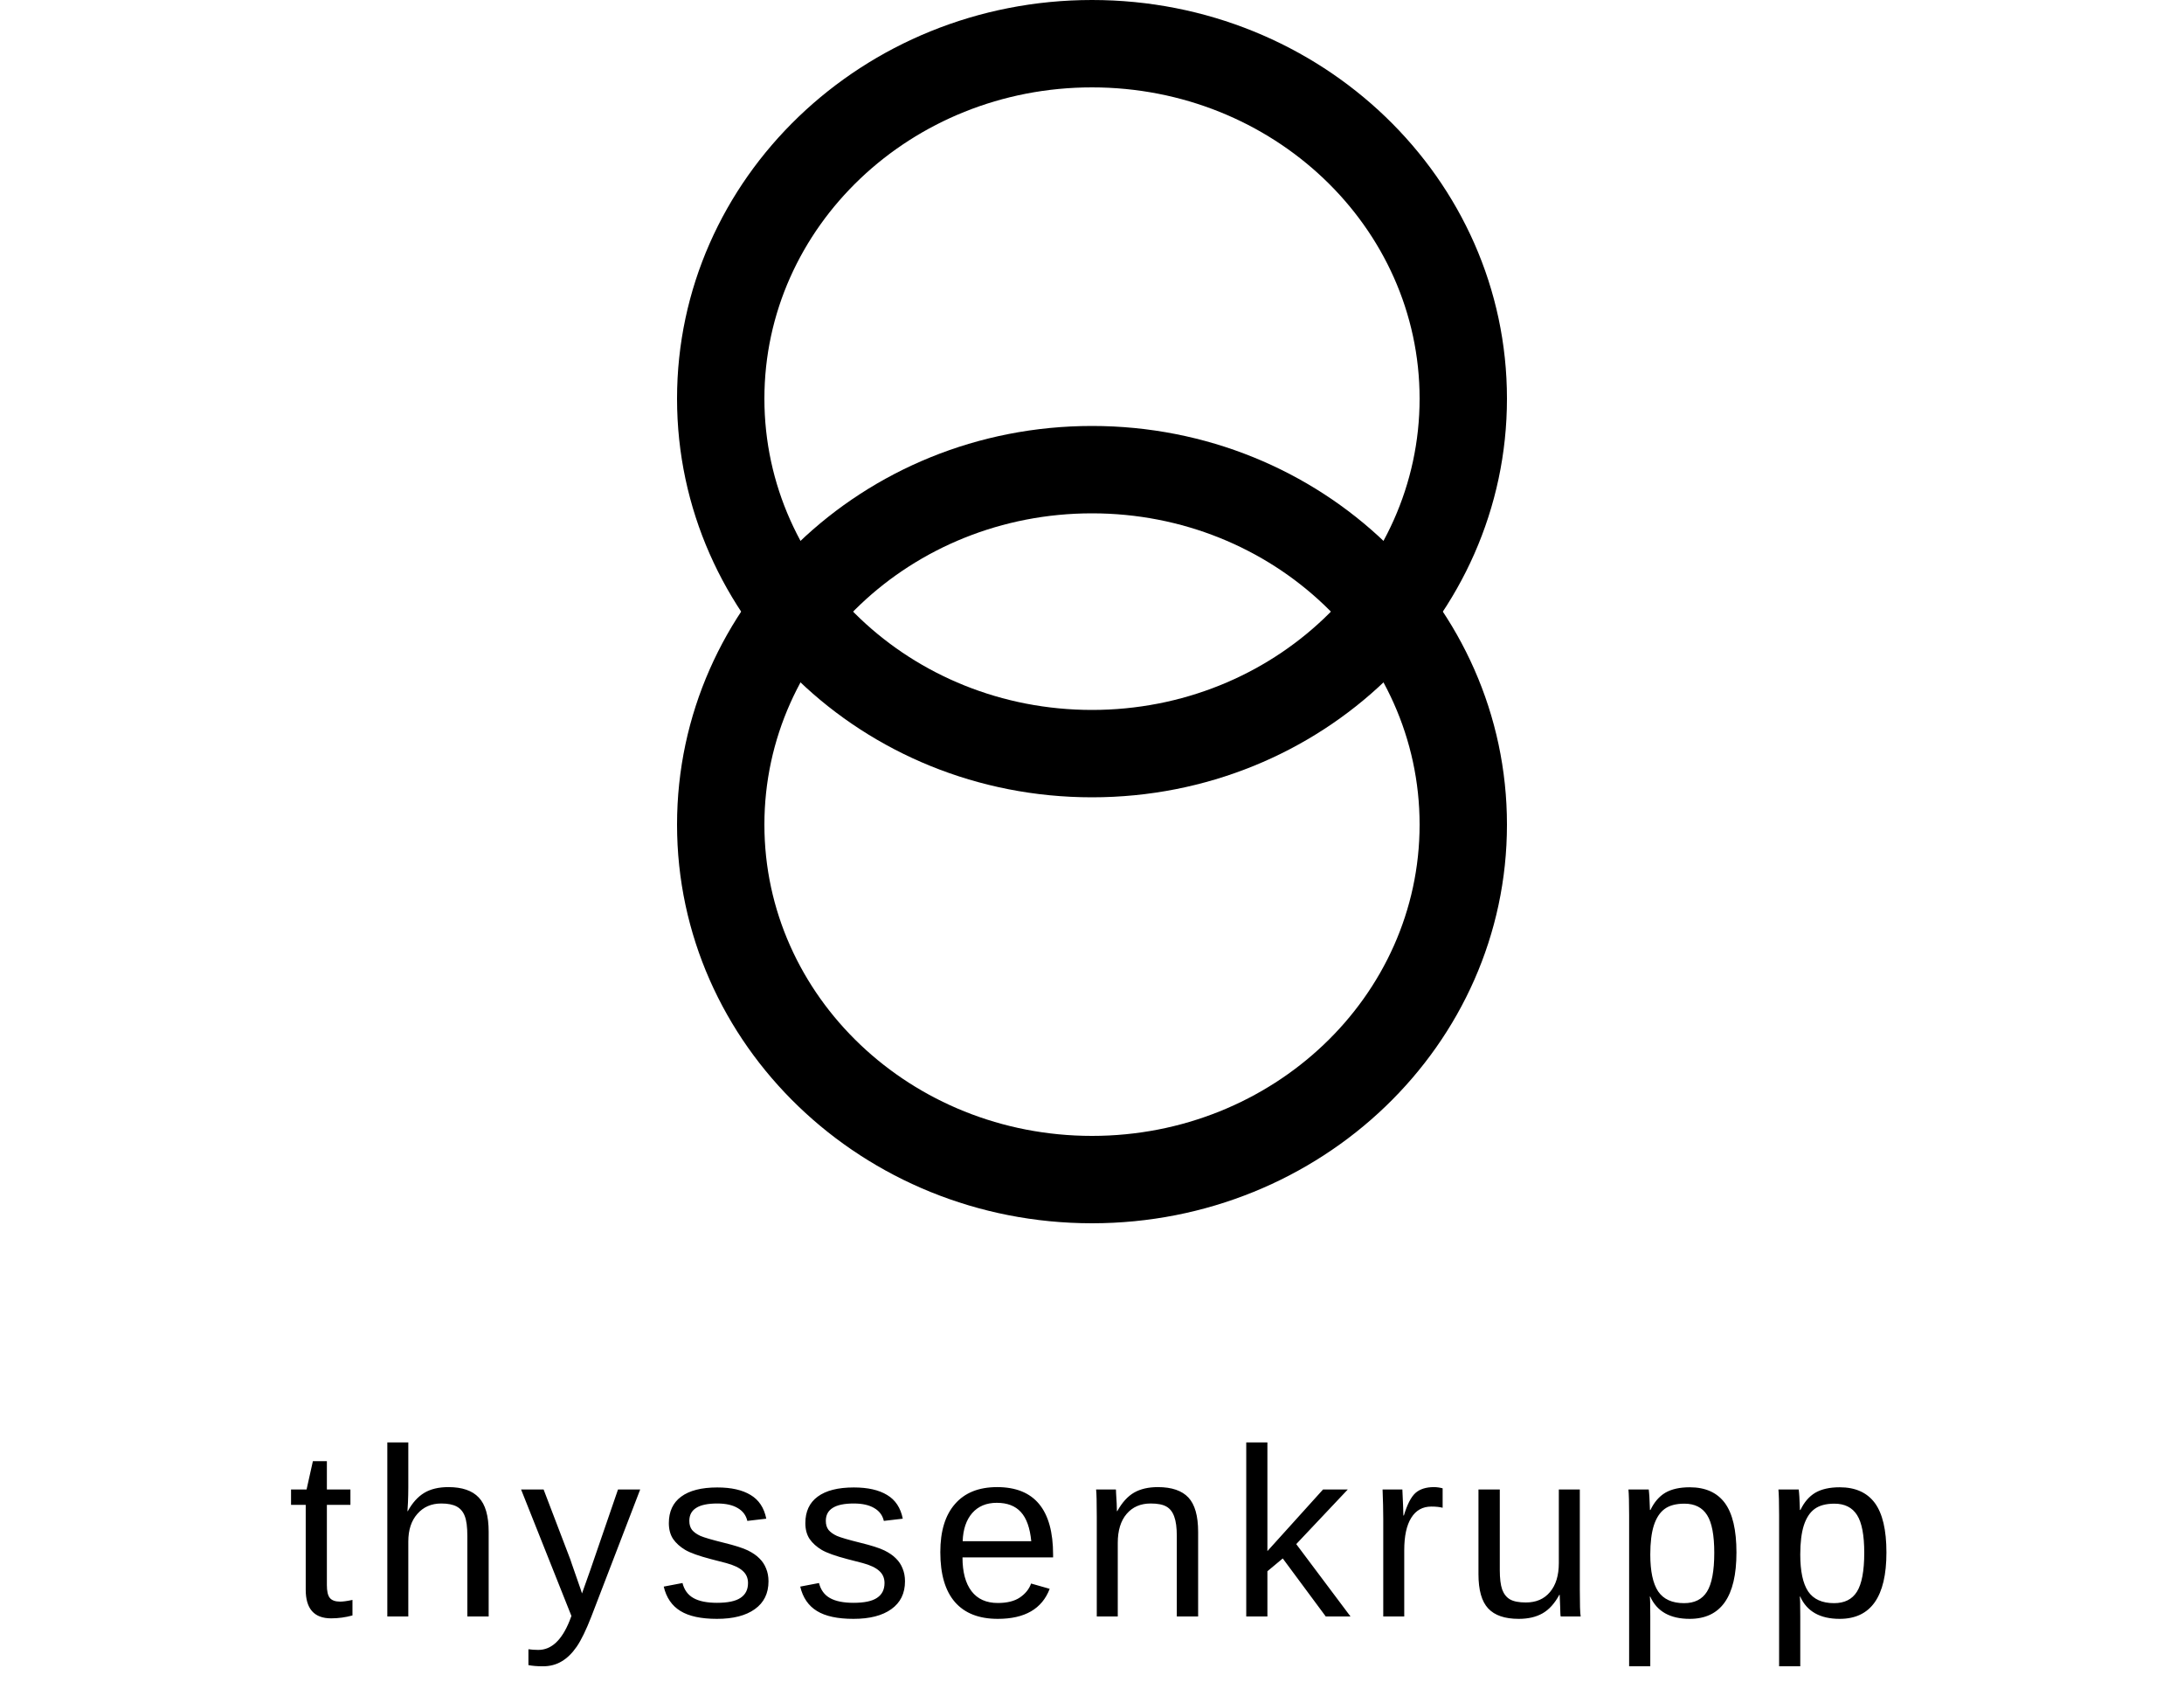
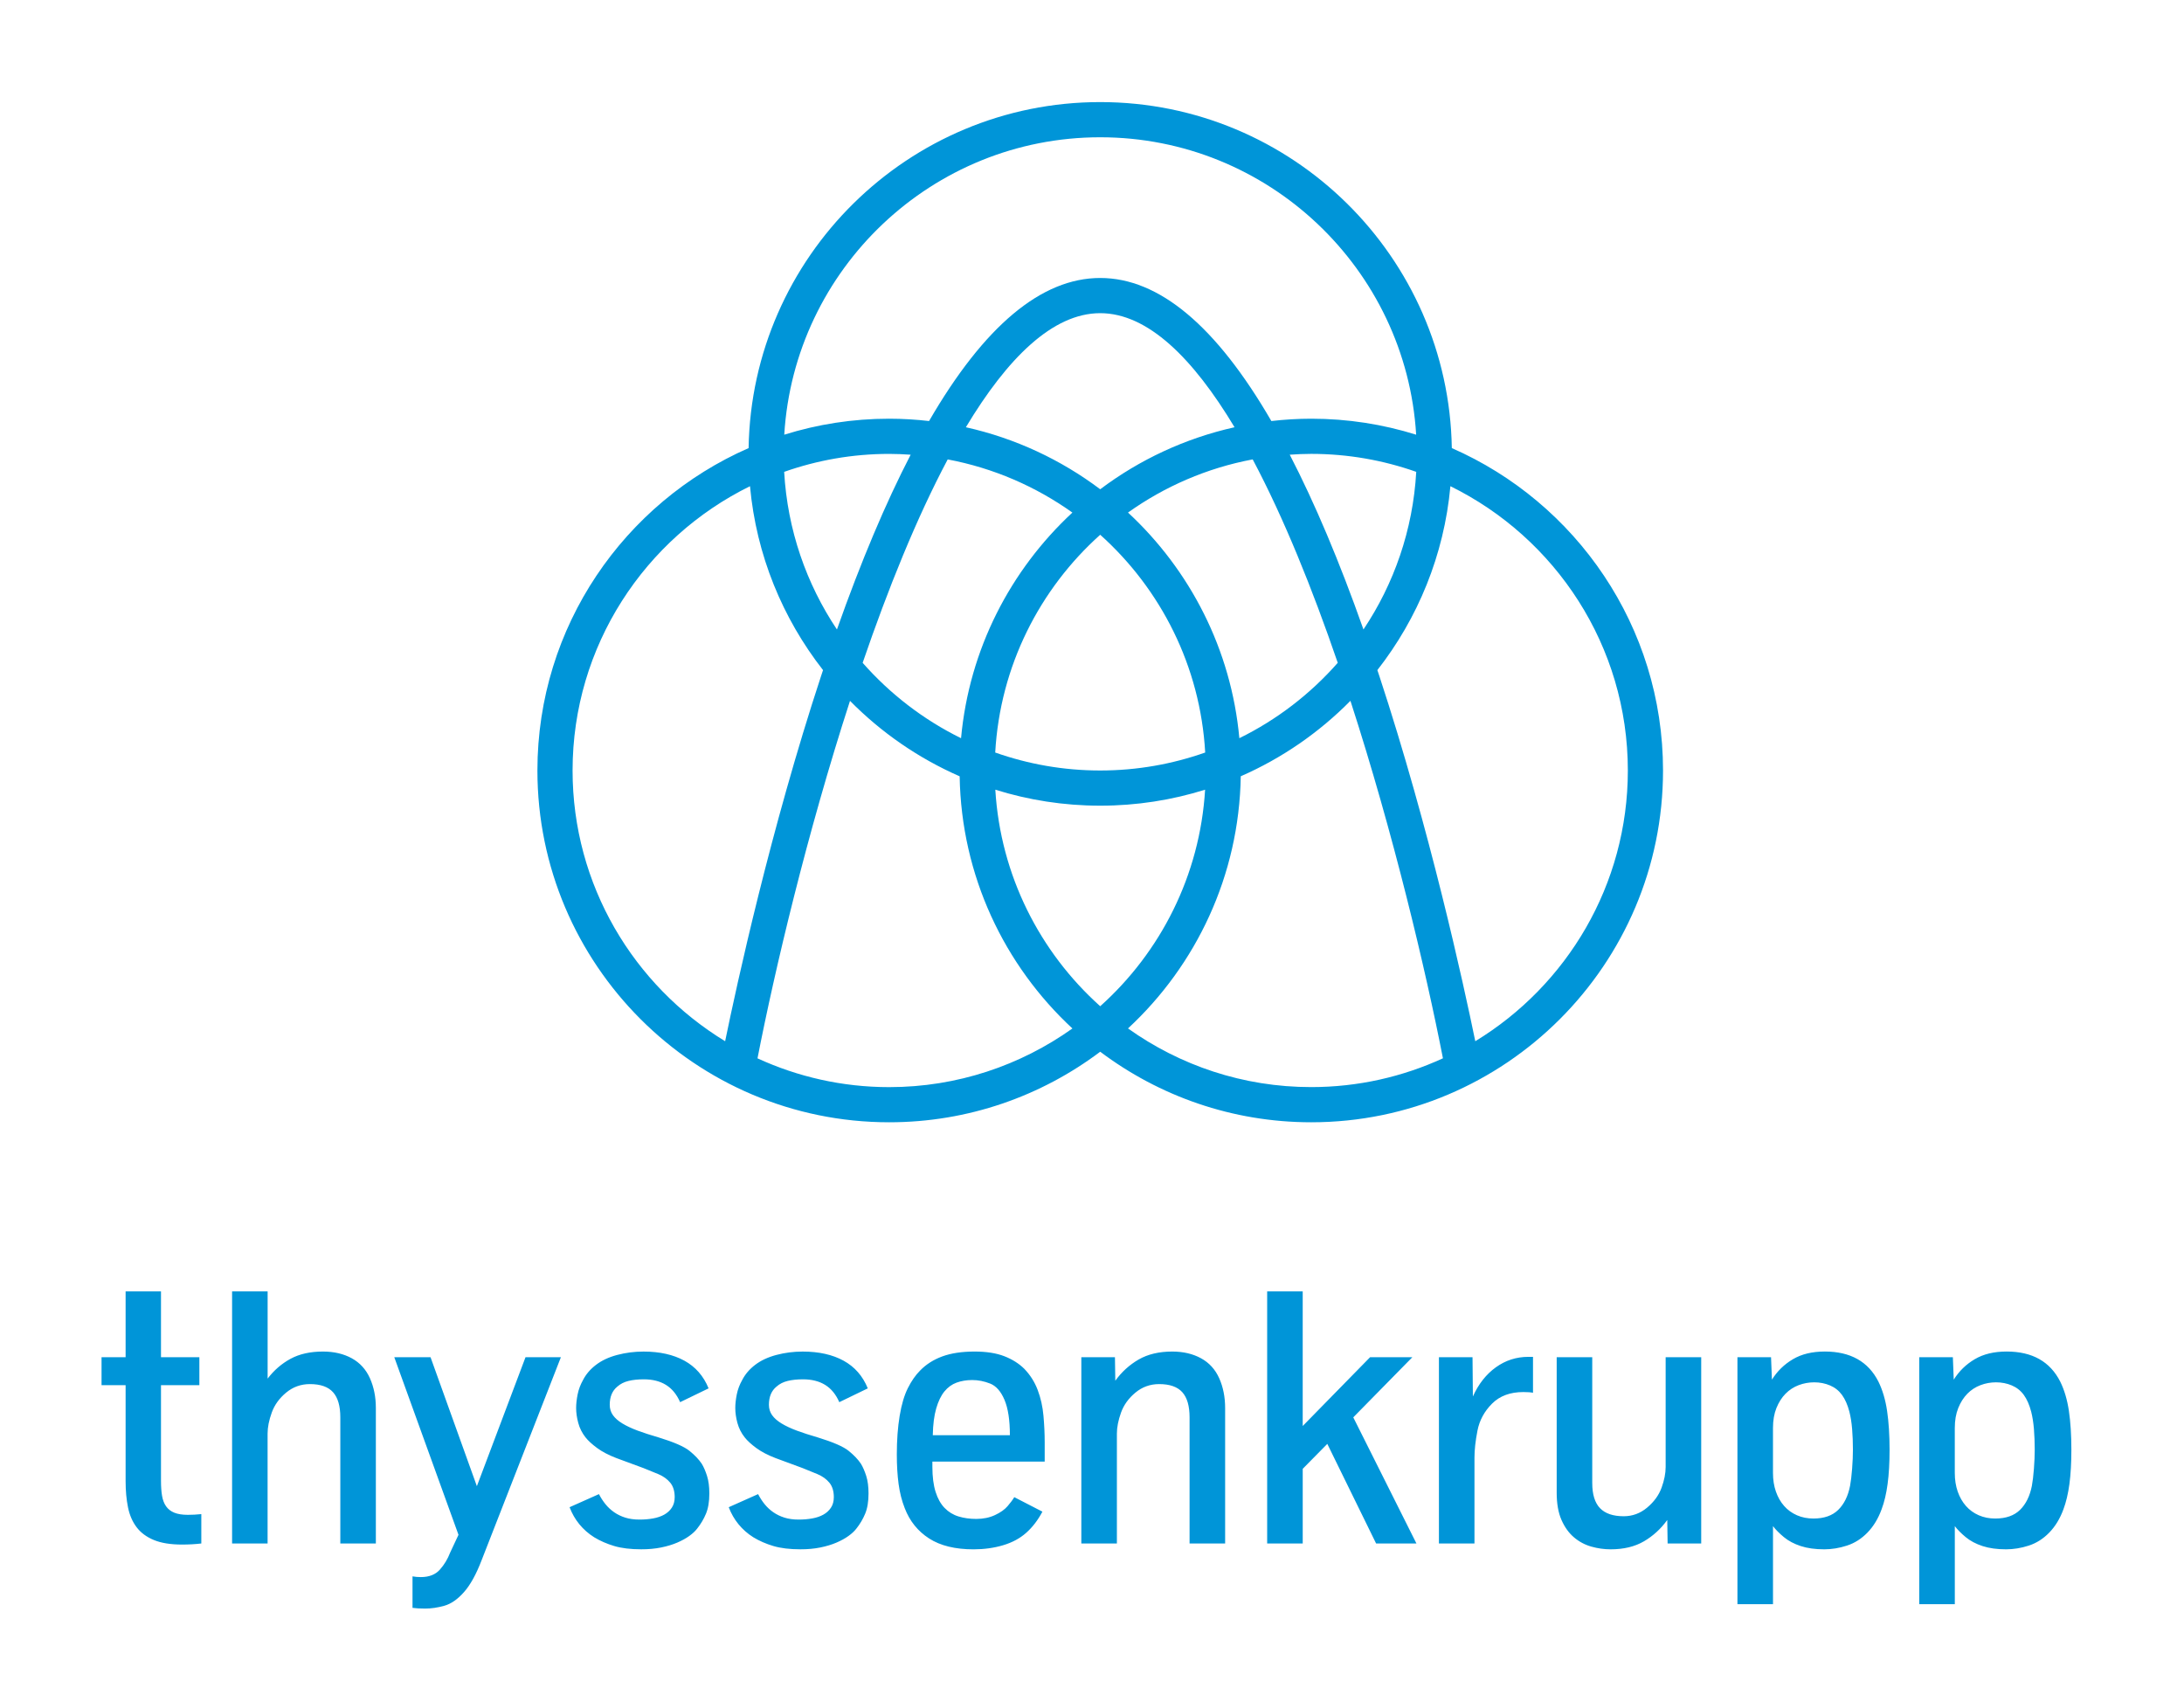
- <svg xmlns="http://www.w3.org/2000/svg" viewBox="0 0 200 154">
-   <g fill="currentColor">
-     <path d="M100 0C79.013 0 62 16.341 62 36.5S79.013 73 100 73s38-16.341 38-36.5S120.987 0 100 0zm0 8c16.569 0 30 12.759 30 28.5S116.569 65 100 65 70 52.241 70 36.5 83.431 8 100 8z" />
-     <path d="M100 39C79.013 39 62 55.341 62 75.5S79.013 112 100 112s38-16.341 38-36.5S120.987 39 100 39zm0 8c16.569 0 30 12.759 30 28.5S116.569 104 100 104 70 91.241 70 75.5 83.431 47 100 47z" />
-     <text x="100" y="148" text-anchor="middle" font-family="Arial, Helvetica, sans-serif" font-size="22" font-weight="400" letter-spacing="1.5">thyssenkrupp</text>
+ <svg xmlns="http://www.w3.org/2000/svg" width="110" height="85">
+   <polyline points="0,143.456 168.868,143.456 168.868,0 0,0 " style="fill:none" transform="translate(-34.222,-26.30001)" />
+   <g transform="translate(-29.10748,-30.29183)">
+     <path d="m 102.23,52.858 c -0.157,-9.635 -8.038,-17.425 -17.709,-17.425 -9.671,0 -17.552,7.791 -17.709,17.425 -6.255,2.738 -10.637,8.983 -10.637,16.236 0,9.769 7.947,17.716 17.716,17.716 3.985,0 7.667,-1.324 10.63,-3.553 2.963,2.229 6.645,3.553 10.63,3.553 9.769,0 17.717,-7.948 17.717,-17.716 -10e-4,-7.252 -4.384,-13.498 -10.638,-16.236 z M 91.529,67.467 c -0.41,-4.474 -2.488,-8.471 -5.608,-11.363 1.843,-1.313 3.974,-2.244 6.28,-2.677 1.565,2.944 3.007,6.519 4.284,10.244 -1.38,1.569 -3.062,2.866 -4.956,3.796 z m -7.008,13.499 c -3.035,-2.72 -5.023,-6.583 -5.283,-10.905 1.669,0.522 3.444,0.805 5.283,0.805 1.839,0 3.614,-0.282 5.283,-0.805 -0.261,4.323 -2.249,8.185 -5.283,10.905 z M 72.556,63.672 c 1.277,-3.725 2.718,-7.3 4.284,-10.244 2.306,0.433 4.438,1.364 6.28,2.677 -3.12,2.892 -5.199,6.889 -5.608,11.363 -1.894,-0.931 -3.575,-2.228 -4.956,-3.796 z m -1.295,-1.679 c -1.537,-2.297 -2.493,-5.014 -2.658,-7.938 1.656,-0.584 3.435,-0.905 5.288,-0.905 0.365,0 0.725,0.017 1.083,0.041 -1.262,2.438 -2.5,5.371 -3.713,8.802 z m 6.494,-10.185 c 2.089,-3.479 4.373,-5.745 6.766,-5.745 2.393,0 4.677,2.266 6.766,5.745 -2.492,0.557 -4.79,1.636 -6.766,3.123 -1.977,-1.487 -4.273,-2.567 -6.766,-3.123 z m 6.766,17.286 c -1.853,0 -3.632,-0.321 -5.288,-0.905 0.245,-4.347 2.238,-8.234 5.288,-10.967 3.049,2.733 5.043,6.62 5.288,10.967 -1.657,0.584 -3.435,0.905 -5.288,0.905 z M 94.067,53.19 c 0.358,-0.024 0.719,-0.041 1.083,-0.041 1.854,0 3.632,0.321 5.288,0.905 -0.165,2.925 -1.121,5.642 -2.658,7.938 -1.212,-3.43 -2.451,-6.363 -3.713,-8.802 z M 84.521,37.205 c 8.467,0 15.411,6.635 15.913,14.978 -1.669,-0.522 -3.444,-0.805 -5.283,-0.805 -0.68,0 -1.35,0.042 -2.01,0.117 -2.776,-4.788 -5.658,-7.204 -8.62,-7.204 -2.961,0 -5.844,2.416 -8.62,7.204 -0.66,-0.075 -1.33,-0.117 -2.01,-0.117 -1.839,0 -3.613,0.282 -5.283,0.805 0.502,-8.344 7.446,-14.978 15.913,-14.978 z m -26.575,31.89 c 0,-6.279 3.649,-11.719 8.936,-14.318 0.318,3.473 1.643,6.657 3.679,9.262 -0.032,0.097 -0.064,0.19 -0.096,0.287 -2.547,7.735 -4.249,15.547 -4.835,18.402 -4.604,-2.8 -7.684,-7.864 -7.684,-13.633 z M 73.891,85.04 c -2.366,0 -4.61,-0.522 -6.631,-1.45 0.861,-4.412 2.489,-11.314 4.659,-18.003 1.573,1.594 3.444,2.89 5.523,3.8 0.082,5.011 2.251,9.522 5.679,12.699 -2.608,1.856 -5.792,2.954 -9.23,2.954 z m 12.03,-2.956 c 3.427,-3.177 5.597,-7.688 5.679,-12.699 2.079,-0.91 3.951,-2.206 5.524,-3.8 2.169,6.689 3.797,13.591 4.659,18.003 -2.021,0.928 -4.266,1.45 -6.632,1.45 -3.439,0.002 -6.623,-1.096 -9.23,-2.954 z m 17.491,0.644 c -0.586,-2.855 -2.289,-10.667 -4.835,-18.402 -0.032,-0.097 -0.064,-0.19 -0.097,-0.287 2.037,-2.604 3.361,-5.789 3.679,-9.262 5.288,2.599 8.937,8.039 8.937,14.318 0,5.769 -3.081,10.833 -7.684,13.633 z" style="fill:#0095d8" />
+     <path d="m 128.771,106.601 c -0.252,-0.11 -0.468,-0.266 -0.646,-0.468 -0.178,-0.202 -0.316,-0.444 -0.415,-0.726 -0.098,-0.282 -0.147,-0.595 -0.147,-0.94 v -2.263 c 0,-0.38 0.058,-0.714 0.174,-1.002 0.116,-0.288 0.269,-0.529 0.458,-0.722 0.19,-0.193 0.412,-0.337 0.664,-0.432 0.252,-0.095 0.512,-0.142 0.779,-0.142 0.285,0 0.551,0.052 0.797,0.156 0.246,0.104 0.449,0.264 0.606,0.481 0.157,0.217 0.28,0.498 0.37,0.842 0.065,0.255 0.111,0.547 0.138,0.873 0.026,0.327 0.04,0.674 0.04,1.042 0,0.285 -0.014,0.603 -0.04,0.953 -0.027,0.351 -0.061,0.639 -0.103,0.864 -0.101,0.517 -0.3,0.92 -0.597,1.212 -0.297,0.291 -0.712,0.436 -1.247,0.436 -0.301,0.001 -0.578,-0.054 -0.831,-0.164 m -1.207,4.478 v -3.93 c 0.137,0.178 0.319,0.362 0.548,0.552 0.229,0.19 0.51,0.34 0.846,0.45 0.336,0.11 0.732,0.165 1.189,0.165 0.374,0 0.754,-0.062 1.141,-0.187 0.386,-0.125 0.73,-0.343 1.033,-0.655 0.303,-0.312 0.541,-0.703 0.713,-1.171 0.136,-0.362 0.237,-0.789 0.303,-1.279 0.065,-0.49 0.098,-1.064 0.098,-1.724 0,-0.742 -0.042,-1.395 -0.125,-1.956 -0.083,-0.561 -0.229,-1.053 -0.437,-1.475 -0.511,-1.009 -1.41,-1.514 -2.699,-1.514 -0.636,0 -1.171,0.129 -1.608,0.388 -0.437,0.258 -0.789,0.602 -1.056,1.029 l -0.044,-1.131 h -1.693 v 12.438 h 1.791 z m -7.95,-4.478 c -0.252,-0.11 -0.468,-0.266 -0.646,-0.468 -0.179,-0.202 -0.316,-0.444 -0.415,-0.726 -0.099,-0.282 -0.147,-0.595 -0.147,-0.94 v -2.263 c 0,-0.38 0.058,-0.714 0.173,-1.002 0.116,-0.288 0.269,-0.529 0.459,-0.722 0.19,-0.193 0.411,-0.337 0.663,-0.432 0.252,-0.095 0.513,-0.142 0.78,-0.142 0.285,0 0.551,0.052 0.797,0.156 0.246,0.104 0.448,0.264 0.606,0.481 0.157,0.217 0.28,0.498 0.37,0.842 0.065,0.255 0.111,0.547 0.138,0.873 0.027,0.327 0.04,0.674 0.04,1.042 0,0.285 -0.013,0.603 -0.04,0.953 -0.027,0.351 -0.061,0.639 -0.103,0.864 -0.101,0.517 -0.3,0.92 -0.597,1.212 -0.297,0.291 -0.712,0.436 -1.247,0.436 -0.3,0.001 -0.578,-0.054 -0.831,-0.164 m -1.207,4.478 v -3.93 c 0.136,0.178 0.319,0.362 0.548,0.552 0.229,0.19 0.511,0.34 0.846,0.45 0.336,0.11 0.732,0.165 1.189,0.165 0.375,0 0.754,-0.062 1.14,-0.187 0.386,-0.125 0.731,-0.343 1.034,-0.655 0.303,-0.312 0.541,-0.703 0.712,-1.171 0.137,-0.362 0.238,-0.789 0.303,-1.279 0.066,-0.49 0.099,-1.064 0.099,-1.724 0,-0.742 -0.042,-1.395 -0.125,-1.956 -0.083,-0.561 -0.229,-1.053 -0.437,-1.475 -0.511,-1.009 -1.411,-1.514 -2.699,-1.514 -0.636,0 -1.172,0.129 -1.608,0.388 -0.437,0.258 -0.789,0.602 -1.056,1.029 l -0.045,-1.131 h -1.692 v 12.438 h 1.791 z m -6.497,-3.168 c 0.46,-0.27 0.851,-0.628 1.171,-1.073 l 0.018,1.185 h 1.692 V 98.642 H 113 v 5.532 c 0,0.315 -0.068,0.661 -0.205,1.038 -0.137,0.377 -0.379,0.711 -0.726,1.002 -0.347,0.291 -0.741,0.436 -1.18,0.436 -0.535,0 -0.933,-0.135 -1.194,-0.405 -0.261,-0.27 -0.392,-0.693 -0.392,-1.27 v -6.334 h -1.791 v 6.824 c 0,0.546 0.08,1.002 0.24,1.368 0.161,0.365 0.37,0.658 0.628,0.877 0.258,0.22 0.549,0.376 0.873,0.468 0.324,0.092 0.648,0.138 0.975,0.138 0.662,0 1.221,-0.135 1.682,-0.405 m -8.539,0.111 v -4.321 c 0,-0.392 0.05,-0.846 0.151,-1.363 0.101,-0.517 0.346,-0.97 0.735,-1.359 0.389,-0.389 0.913,-0.583 1.572,-0.583 0.22,0 0.383,0.012 0.49,0.036 v -1.809 h -0.231 c -0.606,0 -1.152,0.176 -1.639,0.526 -0.487,0.35 -0.874,0.84 -1.158,1.47 l -0.018,-1.978 h -1.692 v 9.381 h 1.79 z m -8.65,0 v -3.76 l 1.238,-1.256 2.458,5.016 h 2.031 l -3.181,-6.352 2.976,-3.029 h -2.129 l -3.394,3.465 v -6.78 h -1.79 v 12.696 h 1.791 z m -9.36,0 v -5.533 c 0,-0.32 0.07,-0.673 0.209,-1.06 0.14,-0.386 0.381,-0.721 0.726,-1.006 0.344,-0.285 0.742,-0.428 1.194,-0.428 0.534,0 0.923,0.137 1.167,0.41 0.243,0.273 0.365,0.694 0.365,1.265 v 6.352 h 1.791 v -6.824 c 0,-0.552 -0.1,-1.051 -0.298,-1.497 -0.199,-0.445 -0.505,-0.781 -0.918,-1.007 -0.413,-0.225 -0.895,-0.338 -1.447,-0.338 -0.665,0 -1.229,0.134 -1.693,0.401 -0.463,0.268 -0.855,0.624 -1.176,1.069 L 85.263,98.641 H 83.57 v 9.381 h 1.791 z m -9.1,-6.802 c 0.104,-0.359 0.242,-0.645 0.414,-0.855 0.172,-0.21 0.377,-0.359 0.615,-0.445 0.237,-0.086 0.499,-0.129 0.784,-0.129 0.303,0 0.604,0.059 0.904,0.178 0.3,0.119 0.541,0.392 0.722,0.819 0.181,0.427 0.272,1.021 0.272,1.782 h -3.884 c 0.011,-0.541 0.069,-0.99 0.173,-1.35 m 3.367,6.891 c 0.46,-0.136 0.85,-0.346 1.167,-0.628 0.317,-0.282 0.589,-0.637 0.815,-1.064 l -1.417,-0.73 c -0.077,0.13 -0.19,0.282 -0.338,0.454 -0.148,0.172 -0.361,0.322 -0.637,0.45 -0.276,0.128 -0.589,0.192 -0.94,0.192 -0.327,0 -0.625,-0.042 -0.895,-0.125 -0.271,-0.083 -0.503,-0.226 -0.7,-0.428 -0.196,-0.202 -0.347,-0.472 -0.454,-0.811 -0.107,-0.339 -0.161,-0.76 -0.161,-1.265 v -0.258 h 5.657 v -0.98 c 0,-0.422 -0.021,-0.864 -0.062,-1.328 -0.041,-0.464 -0.138,-0.896 -0.29,-1.296 -0.151,-0.401 -0.375,-0.756 -0.672,-1.065 -0.268,-0.267 -0.603,-0.479 -1.007,-0.637 -0.404,-0.157 -0.903,-0.236 -1.497,-0.236 -0.641,0 -1.185,0.082 -1.63,0.245 -0.445,0.164 -0.82,0.403 -1.123,0.718 -0.226,0.226 -0.429,0.518 -0.61,0.877 -0.181,0.36 -0.319,0.826 -0.414,1.399 -0.095,0.573 -0.143,1.219 -0.143,1.938 0,0.552 0.03,1.05 0.089,1.492 0.06,0.443 0.164,0.851 0.312,1.225 0.25,0.647 0.658,1.154 1.225,1.519 0.567,0.365 1.314,0.548 2.241,0.548 0.529,-10e-4 1.024,-0.069 1.484,-0.206 m -9.203,0.112 c 0.306,-0.062 0.576,-0.144 0.811,-0.245 0.235,-0.101 0.437,-0.212 0.606,-0.334 0.169,-0.121 0.301,-0.245 0.396,-0.369 0.184,-0.232 0.333,-0.482 0.445,-0.753 0.113,-0.27 0.169,-0.61 0.169,-1.021 0,-0.344 -0.039,-0.638 -0.116,-0.881 -0.078,-0.244 -0.167,-0.449 -0.268,-0.615 -0.143,-0.214 -0.348,-0.429 -0.615,-0.646 -0.267,-0.217 -0.79,-0.444 -1.568,-0.682 -0.392,-0.113 -0.739,-0.226 -1.042,-0.338 -0.303,-0.113 -0.56,-0.233 -0.771,-0.361 -0.211,-0.128 -0.37,-0.268 -0.477,-0.419 -0.106,-0.151 -0.16,-0.325 -0.16,-0.521 0,-0.404 0.127,-0.709 0.383,-0.917 0.154,-0.137 0.341,-0.232 0.561,-0.285 0.22,-0.054 0.478,-0.081 0.775,-0.081 0.439,0 0.811,0.094 1.114,0.281 0.303,0.187 0.541,0.477 0.712,0.869 l 1.435,-0.695 C 72.56,99.586 72.153,99.122 71.594,98.816 71.036,98.51 70.35,98.357 69.536,98.357 c -0.458,0 -0.898,0.057 -1.323,0.169 -0.425,0.113 -0.782,0.279 -1.07,0.499 -0.288,0.22 -0.506,0.475 -0.654,0.766 -0.131,0.231 -0.222,0.472 -0.272,0.721 -0.05,0.25 -0.076,0.479 -0.076,0.686 0,0.238 0.036,0.489 0.107,0.753 0.072,0.265 0.193,0.506 0.366,0.726 0.136,0.172 0.332,0.352 0.587,0.539 0.255,0.187 0.576,0.355 0.962,0.503 l 1.372,0.507 c 0.243,0.095 0.491,0.196 0.744,0.303 0.253,0.107 0.453,0.251 0.602,0.432 0.148,0.181 0.223,0.423 0.223,0.726 0,0.208 -0.047,0.385 -0.143,0.53 -0.095,0.145 -0.223,0.263 -0.383,0.352 -0.16,0.089 -0.347,0.153 -0.561,0.191 -0.214,0.039 -0.442,0.058 -0.686,0.058 -0.267,0 -0.505,-0.033 -0.712,-0.098 -0.208,-0.065 -0.395,-0.156 -0.562,-0.271 -0.167,-0.115 -0.312,-0.251 -0.437,-0.405 -0.125,-0.155 -0.235,-0.324 -0.33,-0.508 l -1.479,0.659 c 0.119,0.315 0.282,0.6 0.49,0.855 0.208,0.255 0.457,0.476 0.748,0.659 0.303,0.184 0.64,0.331 1.011,0.441 0.372,0.11 0.824,0.165 1.359,0.165 0.366,0.001 0.701,-0.03 1.006,-0.092 m -8.019,0 c 0.306,-0.062 0.576,-0.144 0.811,-0.245 0.235,-0.101 0.437,-0.212 0.606,-0.334 0.169,-0.121 0.301,-0.245 0.396,-0.369 0.185,-0.232 0.333,-0.482 0.446,-0.753 0.113,-0.27 0.169,-0.61 0.169,-1.021 0,-0.344 -0.039,-0.638 -0.116,-0.881 -0.077,-0.244 -0.166,-0.449 -0.267,-0.615 -0.143,-0.214 -0.347,-0.429 -0.615,-0.646 -0.268,-0.217 -0.79,-0.444 -1.568,-0.682 -0.392,-0.113 -0.739,-0.226 -1.042,-0.338 -0.303,-0.113 -0.56,-0.233 -0.771,-0.361 -0.211,-0.128 -0.37,-0.268 -0.477,-0.419 -0.107,-0.151 -0.16,-0.325 -0.16,-0.521 0,-0.404 0.127,-0.709 0.383,-0.917 0.155,-0.137 0.341,-0.232 0.561,-0.285 0.22,-0.054 0.479,-0.081 0.775,-0.081 0.439,0 0.811,0.094 1.113,0.281 0.303,0.187 0.541,0.477 0.713,0.869 l 1.434,-0.695 c -0.255,-0.624 -0.662,-1.088 -1.22,-1.394 -0.558,-0.306 -1.244,-0.459 -2.058,-0.459 -0.458,0 -0.898,0.057 -1.323,0.169 -0.425,0.112 -0.781,0.279 -1.069,0.499 -0.289,0.22 -0.506,0.475 -0.655,0.766 -0.13,0.231 -0.221,0.472 -0.271,0.721 -0.05,0.25 -0.076,0.479 -0.076,0.686 0,0.238 0.036,0.489 0.107,0.753 0.071,0.265 0.193,0.506 0.365,0.726 0.137,0.172 0.333,0.352 0.588,0.539 0.255,0.187 0.576,0.355 0.962,0.503 l 1.373,0.507 c 0.243,0.095 0.491,0.196 0.744,0.303 0.253,0.107 0.453,0.251 0.602,0.432 0.148,0.181 0.223,0.423 0.223,0.726 0,0.208 -0.048,0.385 -0.143,0.53 -0.095,0.145 -0.223,0.263 -0.383,0.352 -0.16,0.089 -0.348,0.153 -0.562,0.191 -0.213,0.039 -0.442,0.058 -0.686,0.058 -0.268,0 -0.505,-0.033 -0.713,-0.098 -0.208,-0.065 -0.395,-0.156 -0.561,-0.271 -0.167,-0.116 -0.312,-0.251 -0.437,-0.405 -0.125,-0.155 -0.235,-0.324 -0.33,-0.508 l -1.479,0.659 c 0.119,0.315 0.282,0.6 0.49,0.855 0.208,0.255 0.458,0.476 0.749,0.659 0.303,0.184 0.64,0.331 1.011,0.441 0.371,0.11 0.824,0.165 1.358,0.165 0.363,0.001 0.697,-0.03 1.003,-0.092 m -10.918,2.935 c 0.338,-0.095 0.668,-0.324 0.988,-0.686 0.321,-0.362 0.618,-0.9 0.891,-1.613 l 3.991,-10.218 h -1.782 l -2.45,6.495 -2.334,-6.495 h -1.826 l 3.234,8.944 -0.418,0.891 c -0.125,0.327 -0.298,0.615 -0.521,0.864 -0.223,0.25 -0.542,0.374 -0.958,0.374 -0.148,0 -0.288,-0.012 -0.419,-0.036 v 1.586 c 0.161,0.023 0.371,0.036 0.633,0.036 0.309,0.001 0.632,-0.047 0.971,-0.142 m -8.903,-3.136 v -5.533 c 0,-0.32 0.07,-0.673 0.21,-1.06 0.139,-0.386 0.381,-0.721 0.726,-1.006 0.345,-0.285 0.743,-0.428 1.194,-0.428 0.535,0 0.923,0.137 1.167,0.41 0.244,0.273 0.366,0.694 0.366,1.265 v 6.352 h 1.79 v -6.824 c 0,-0.552 -0.099,-1.051 -0.298,-1.497 -0.199,-0.445 -0.505,-0.781 -0.917,-1.007 -0.413,-0.225 -0.895,-0.338 -1.448,-0.338 -0.641,0 -1.186,0.122 -1.634,0.365 -0.449,0.244 -0.833,0.576 -1.154,0.998 v -4.393 h -1.79 v 12.696 h 1.788 z m -3.338,0 v -1.479 c -0.226,0.023 -0.452,0.036 -0.677,0.036 -0.279,0 -0.506,-0.036 -0.682,-0.107 -0.175,-0.071 -0.313,-0.178 -0.414,-0.32 -0.101,-0.143 -0.169,-0.321 -0.205,-0.535 -0.036,-0.214 -0.053,-0.463 -0.053,-0.749 v -4.82 h 1.933 v -1.407 h -1.933 v -3.314 h -1.782 v 3.314 h -1.212 v 1.407 h 1.212 v 4.838 c 0,0.481 0.04,0.919 0.12,1.314 0.08,0.395 0.226,0.73 0.437,1.007 0.21,0.276 0.5,0.489 0.868,0.641 0.368,0.152 0.84,0.228 1.417,0.228 0.344,0 0.668,-0.018 0.971,-0.054 z" style="fill:#0095d8" />
  </g>
</svg>
